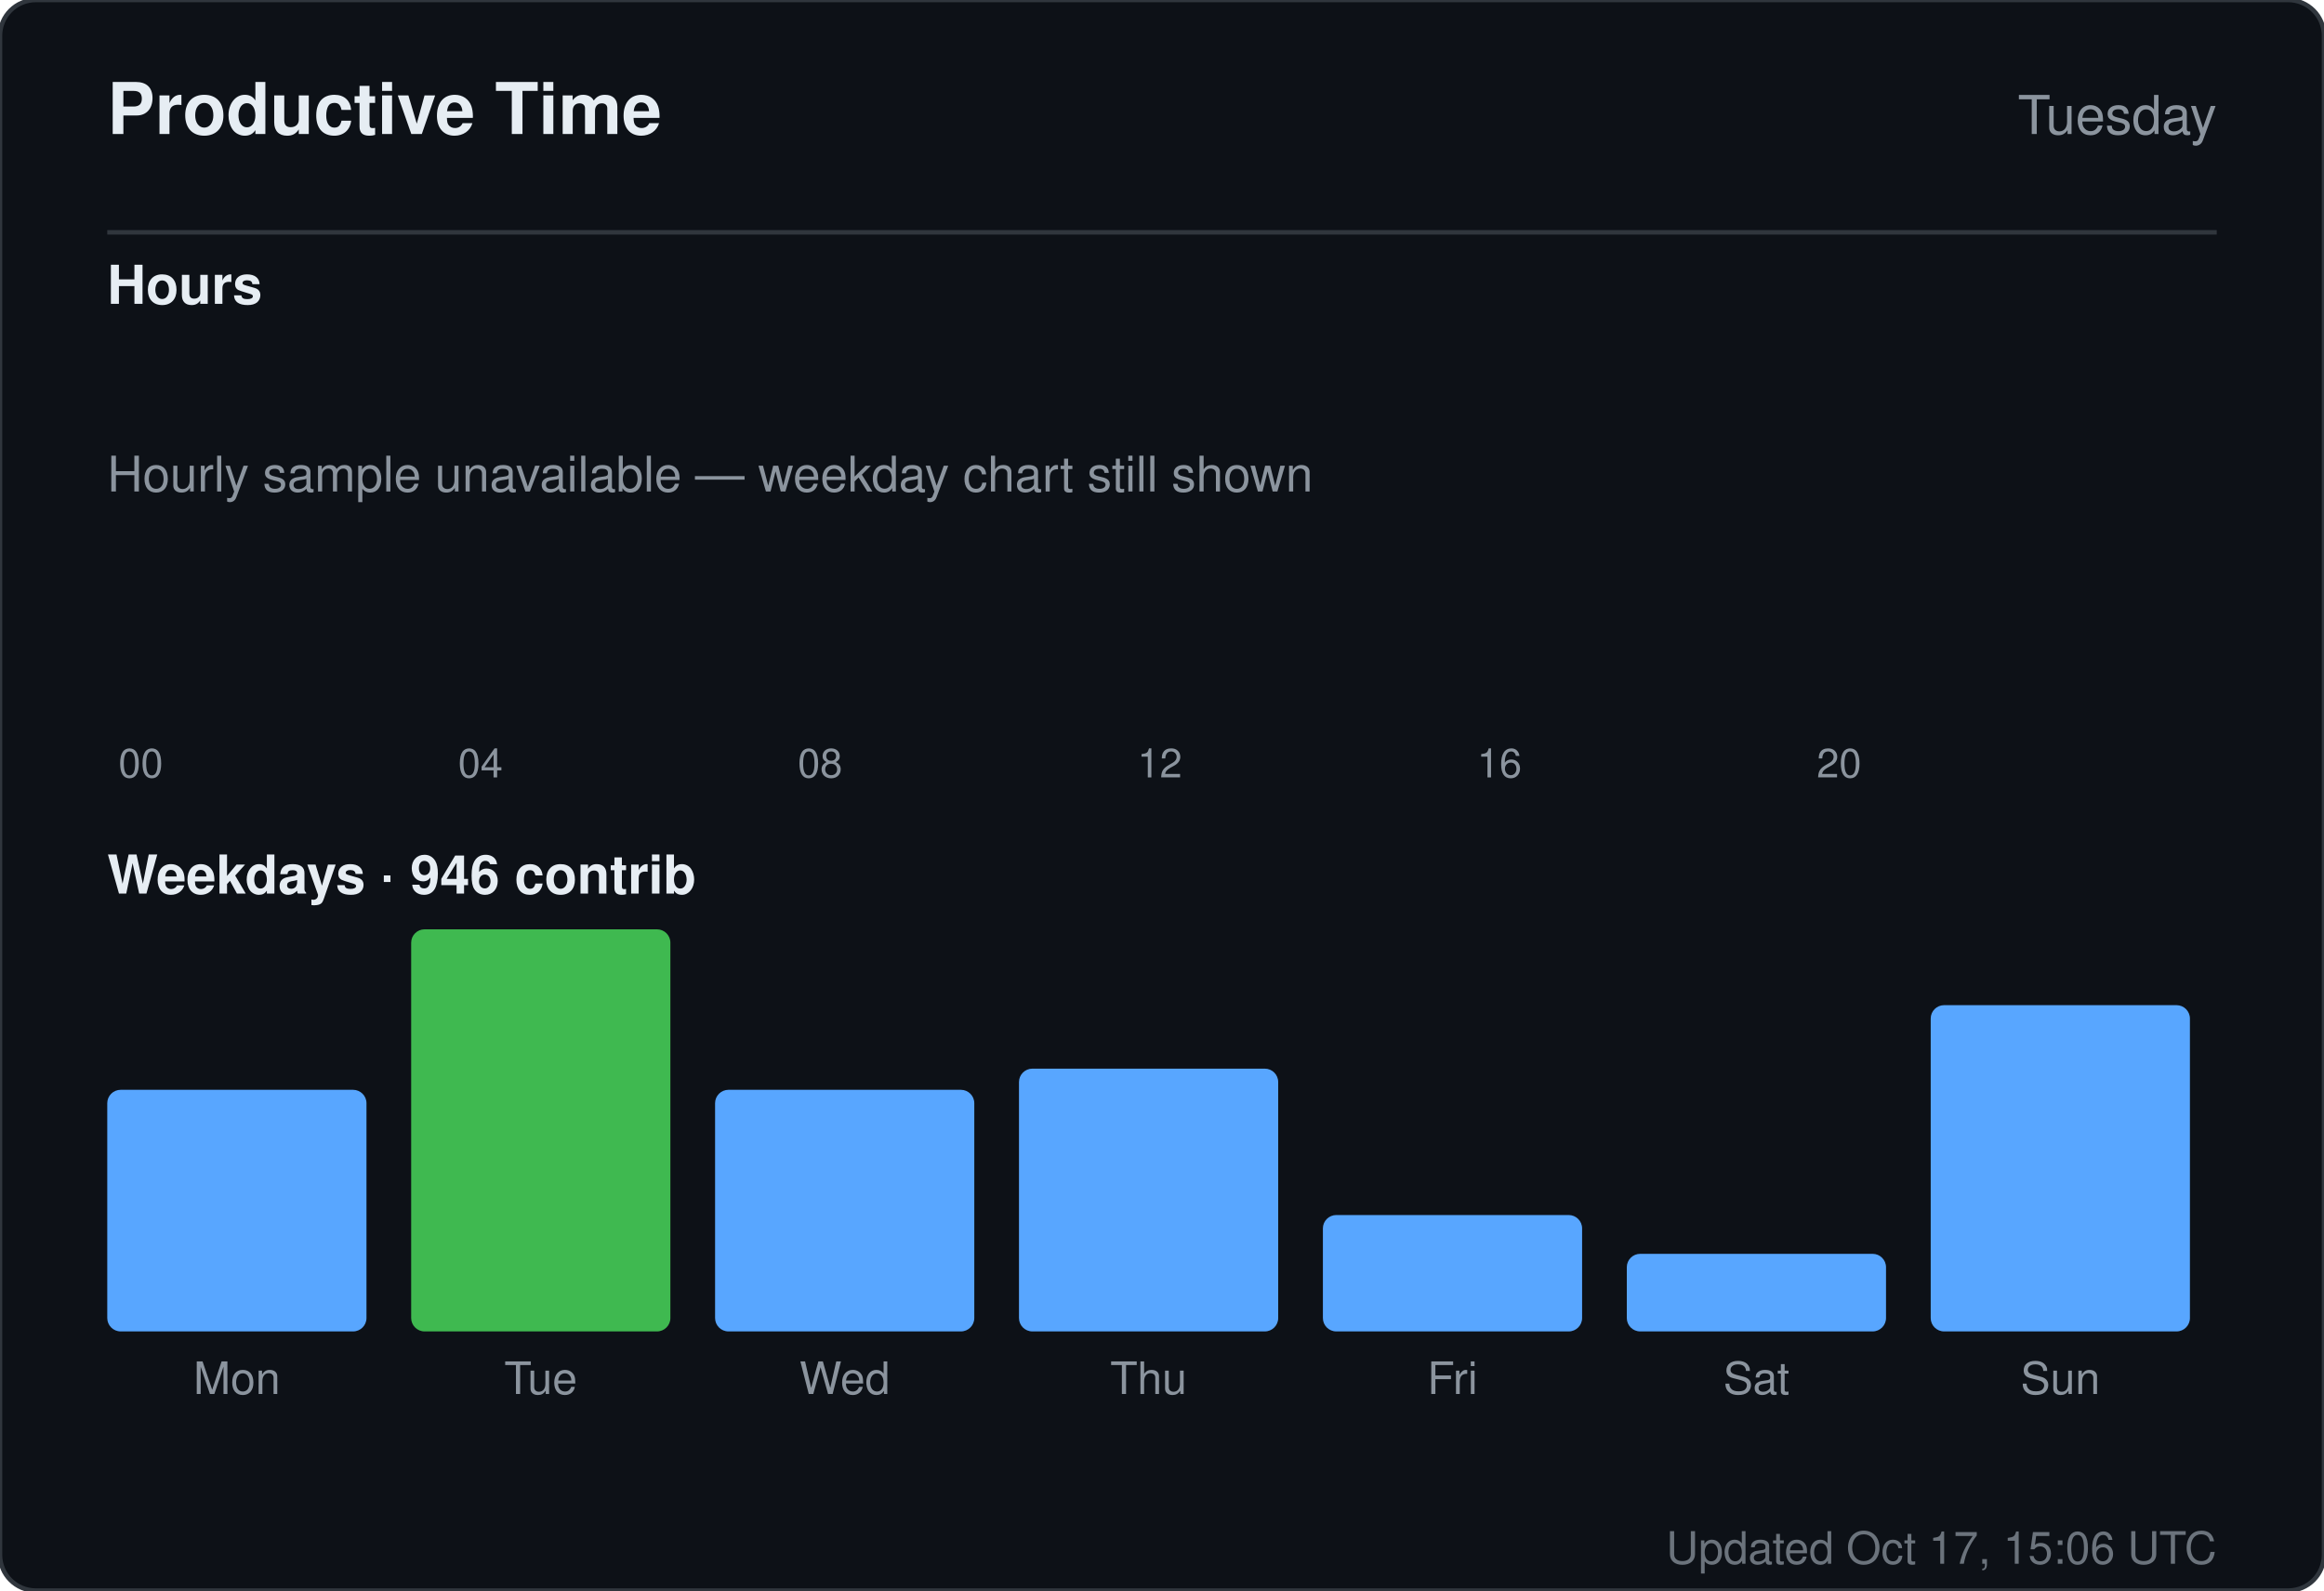
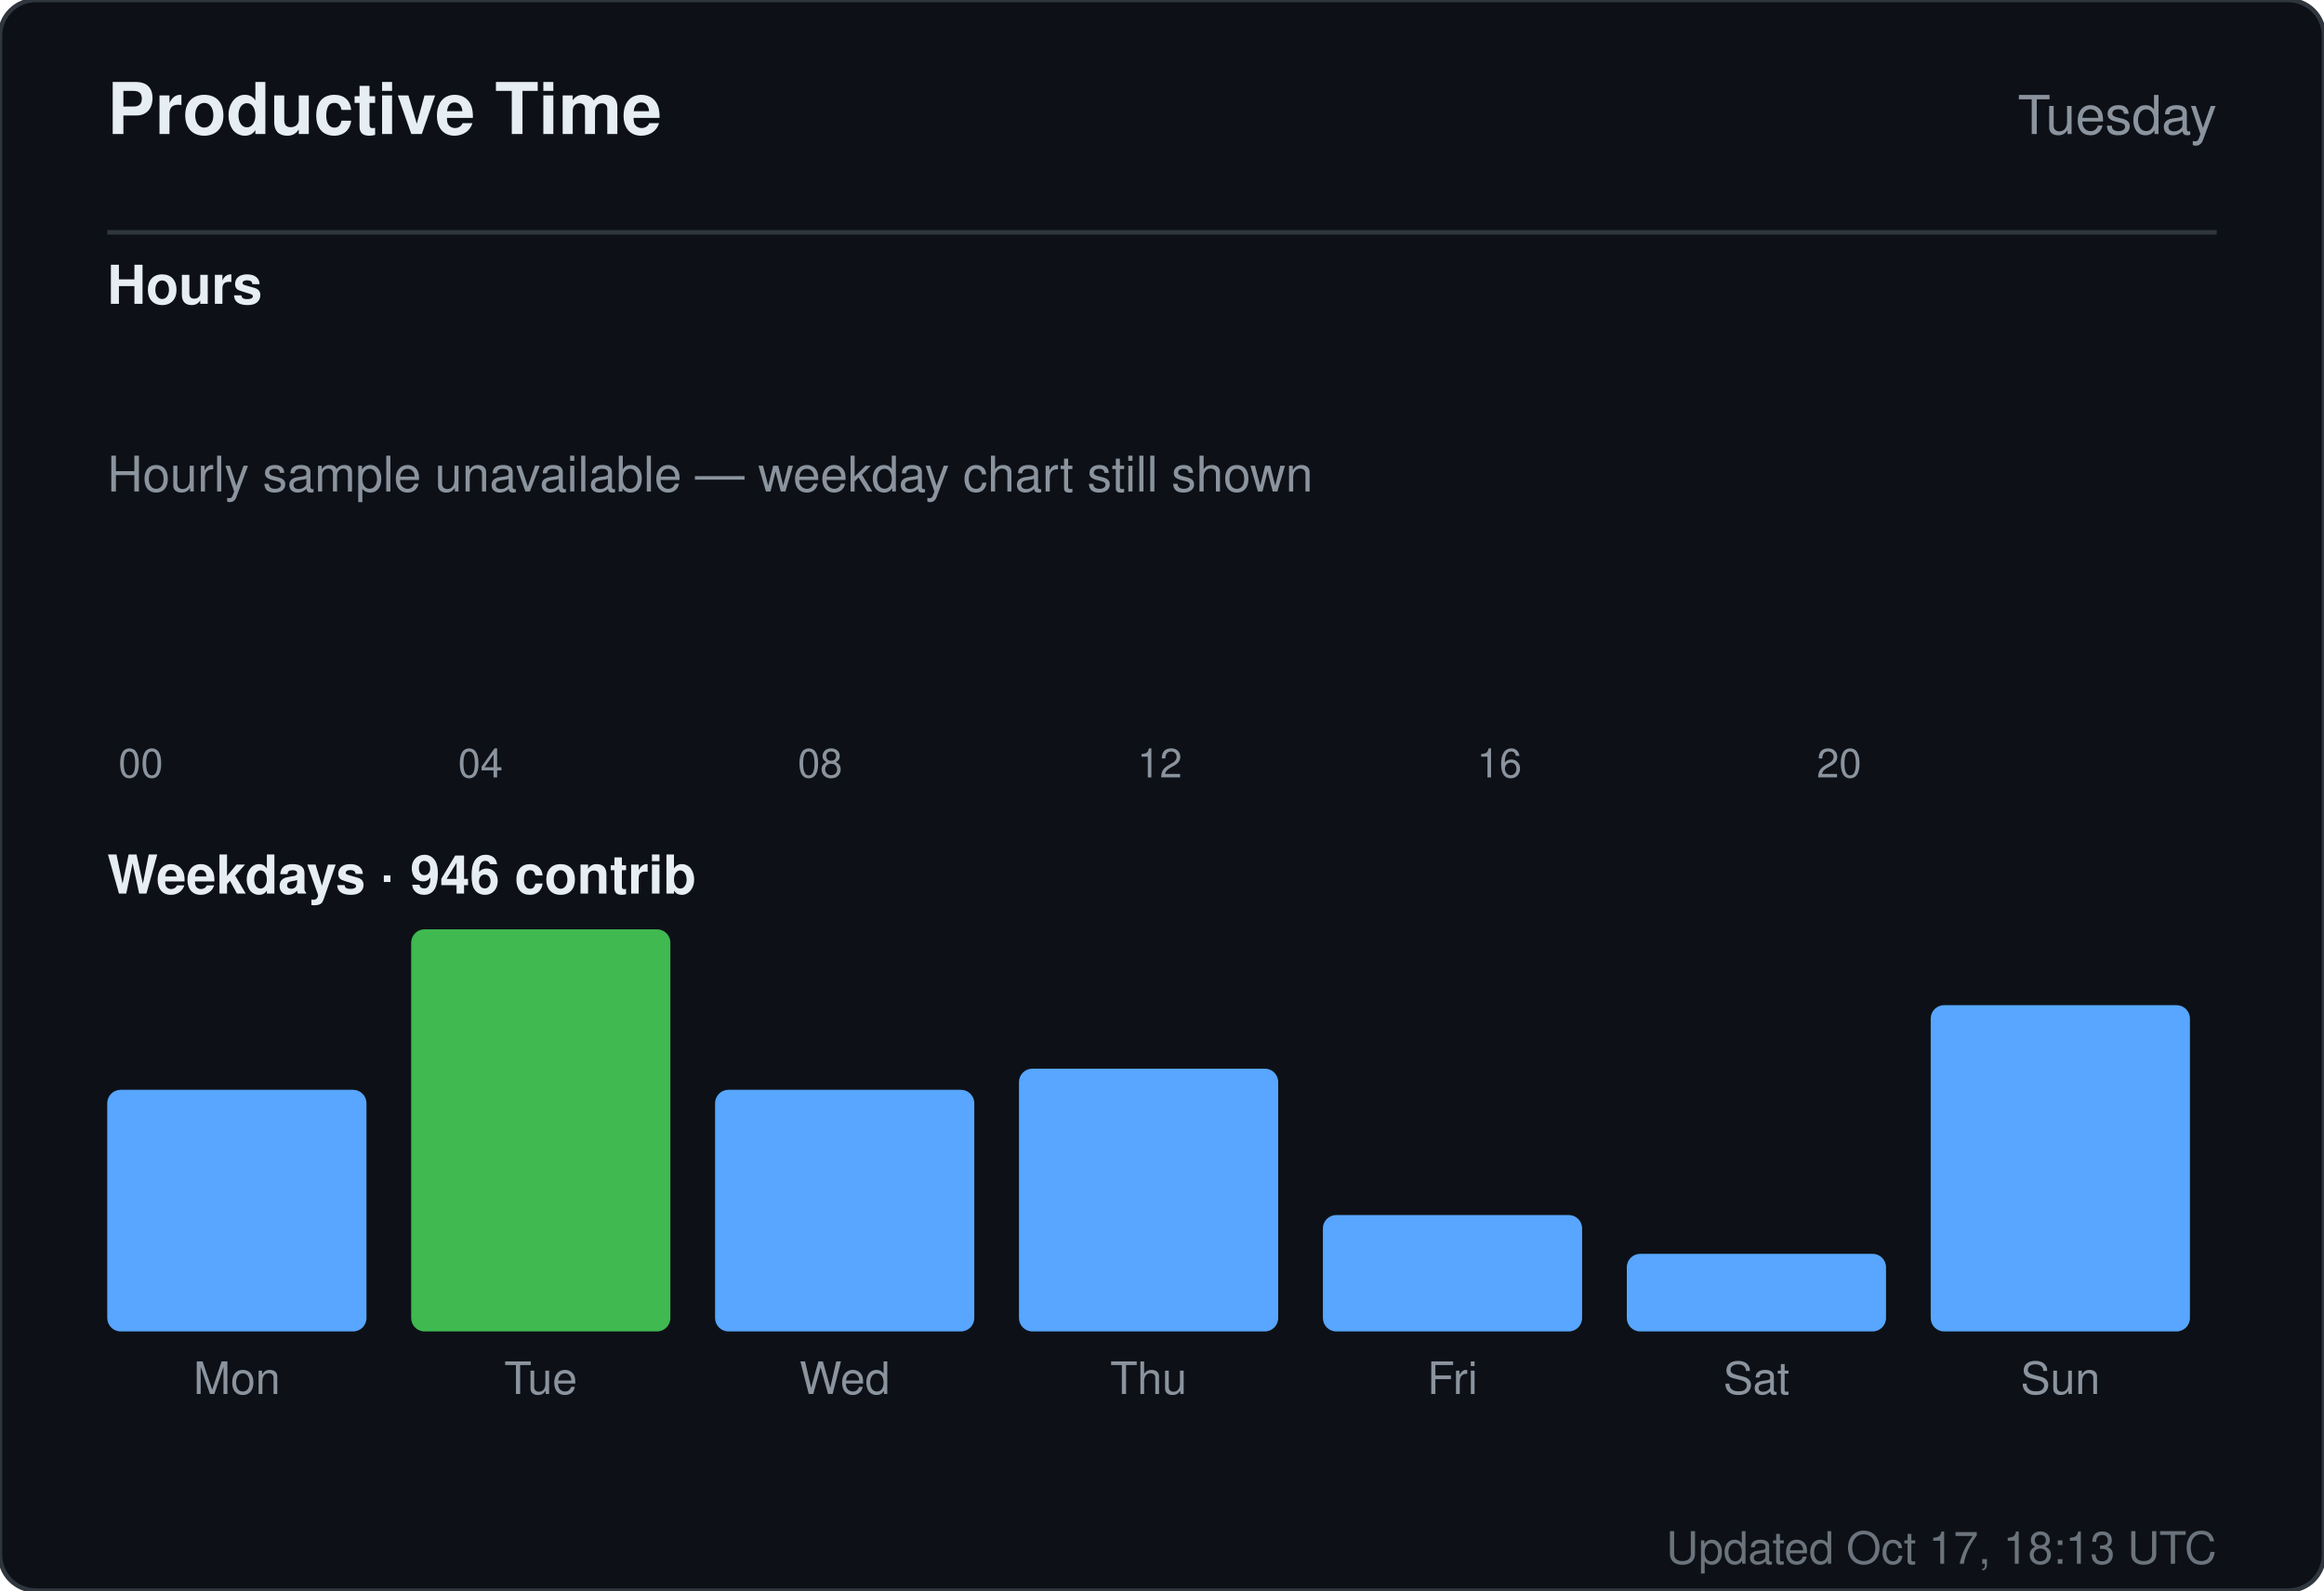
<svg xmlns="http://www.w3.org/2000/svg" width="520" height="356" viewBox="0 0 520 356" role="img" aria-label="Productive time for sandiirawan12">
  <rect width="520" height="356" rx="8" fill="#0d1117" stroke="#30363d" />
  <g font-family="-apple-system, BlinkMacSystemFont, Segoe UI, Helvetica, Arial, sans-serif">
    <text x="24" y="30" fill="#e6edf3" font-size="16" font-weight="700">Productive Time</text>
    <text x="496" y="30" fill="#8b949e" font-size="12" text-anchor="end">Tuesday</text>
    <line x1="24" y1="52" x2="496" y2="52" stroke="#30363d" />
    <text x="24" y="68" fill="#e6edf3" font-size="12" font-weight="600">Hours</text>
    <rect x="24" y="160" width="15" height="0" rx="2" fill="#58a6ff" />
    <text x="31.5" y="174" fill="#8b949e" font-size="9" text-anchor="middle">00</text>
    <rect x="43" y="160" width="15" height="0" rx="2" fill="#58a6ff" />
    <rect x="62" y="160" width="15" height="0" rx="2" fill="#58a6ff" />
    <rect x="81" y="160" width="15" height="0" rx="2" fill="#58a6ff" />
    <rect x="100" y="160" width="15" height="0" rx="2" fill="#58a6ff" />
    <text x="107.5" y="174" fill="#8b949e" font-size="9" text-anchor="middle">04</text>
    <rect x="119" y="160" width="15" height="0" rx="2" fill="#58a6ff" />
    <rect x="138" y="160" width="15" height="0" rx="2" fill="#58a6ff" />
    <rect x="157" y="160" width="15" height="0" rx="2" fill="#58a6ff" />
    <rect x="176" y="160" width="15" height="0" rx="2" fill="#58a6ff" />
    <text x="183.5" y="174" fill="#8b949e" font-size="9" text-anchor="middle">08</text>
    <rect x="195" y="160" width="15" height="0" rx="2" fill="#58a6ff" />
    <rect x="214" y="160" width="15" height="0" rx="2" fill="#58a6ff" />
    <rect x="233" y="160" width="15" height="0" rx="2" fill="#58a6ff" />
    <rect x="252" y="160" width="15" height="0" rx="2" fill="#58a6ff" />
    <text x="259.5" y="174" fill="#8b949e" font-size="9" text-anchor="middle">12</text>
    <rect x="271" y="160" width="15" height="0" rx="2" fill="#58a6ff" />
    <rect x="290" y="160" width="15" height="0" rx="2" fill="#58a6ff" />
    <rect x="309" y="160" width="15" height="0" rx="2" fill="#58a6ff" />
    <rect x="328" y="160" width="15" height="0" rx="2" fill="#58a6ff" />
    <text x="335.5" y="174" fill="#8b949e" font-size="9" text-anchor="middle">16</text>
    <rect x="347" y="160" width="15" height="0" rx="2" fill="#58a6ff" />
    <rect x="366" y="160" width="15" height="0" rx="2" fill="#58a6ff" />
    <rect x="385" y="160" width="15" height="0" rx="2" fill="#58a6ff" />
    <rect x="404" y="160" width="15" height="0" rx="2" fill="#58a6ff" />
    <text x="411.5" y="174" fill="#8b949e" font-size="9" text-anchor="middle">20</text>
    <rect x="423" y="160" width="15" height="0" rx="2" fill="#58a6ff" />
    <rect x="442" y="160" width="15" height="0" rx="2" fill="#58a6ff" />
    <rect x="461" y="160" width="15" height="0" rx="2" fill="#58a6ff" />
    <text x="24" y="110" fill="#8b949e" font-size="11">Hourly sample unavailable — weekday chart still shown</text>
    <text x="24" y="200" fill="#e6edf3" font-size="12" font-weight="600">Weekdays · 946 contrib</text>
    <rect x="24" y="243.921" width="58" height="54.079" rx="3" fill="#58a6ff" />
    <text x="53" y="312" fill="#8b949e" font-size="10" text-anchor="middle">Mon</text>
    <rect x="92" y="208" width="58" height="90" rx="3" fill="#3fb950" />
    <text x="121" y="312" fill="#8b949e" font-size="10" text-anchor="middle">Tue</text>
    <rect x="160" y="243.921" width="58" height="54.079" rx="3" fill="#58a6ff" />
    <text x="189" y="312" fill="#8b949e" font-size="10" text-anchor="middle">Wed</text>
    <rect x="228" y="239.184" width="58" height="58.816" rx="3" fill="#58a6ff" />
    <text x="257" y="312" fill="#8b949e" font-size="10" text-anchor="middle">Thu</text>
    <rect x="296" y="271.947" width="58" height="26.053" rx="3" fill="#58a6ff" />
    <text x="325" y="312" fill="#8b949e" font-size="10" text-anchor="middle">Fri</text>
    <rect x="364" y="280.632" width="58" height="17.368" rx="3" fill="#58a6ff" />
    <text x="393" y="312" fill="#8b949e" font-size="10" text-anchor="middle">Sat</text>
    <rect x="432" y="224.974" width="58" height="73.026" rx="3" fill="#58a6ff" />
    <text x="461" y="312" fill="#8b949e" font-size="10" text-anchor="middle">Sun</text>
-     <text x="496" y="350" fill="#8b949e" font-size="10" text-anchor="end" opacity="0.75">Updated Oct 17, 15:06 UTC</text>
+     <text x="496" y="350" fill="#8b949e" font-size="10" text-anchor="end" opacity="0.75">Updated Oct 17, 18:13 UTC</text>
  </g>
</svg>
